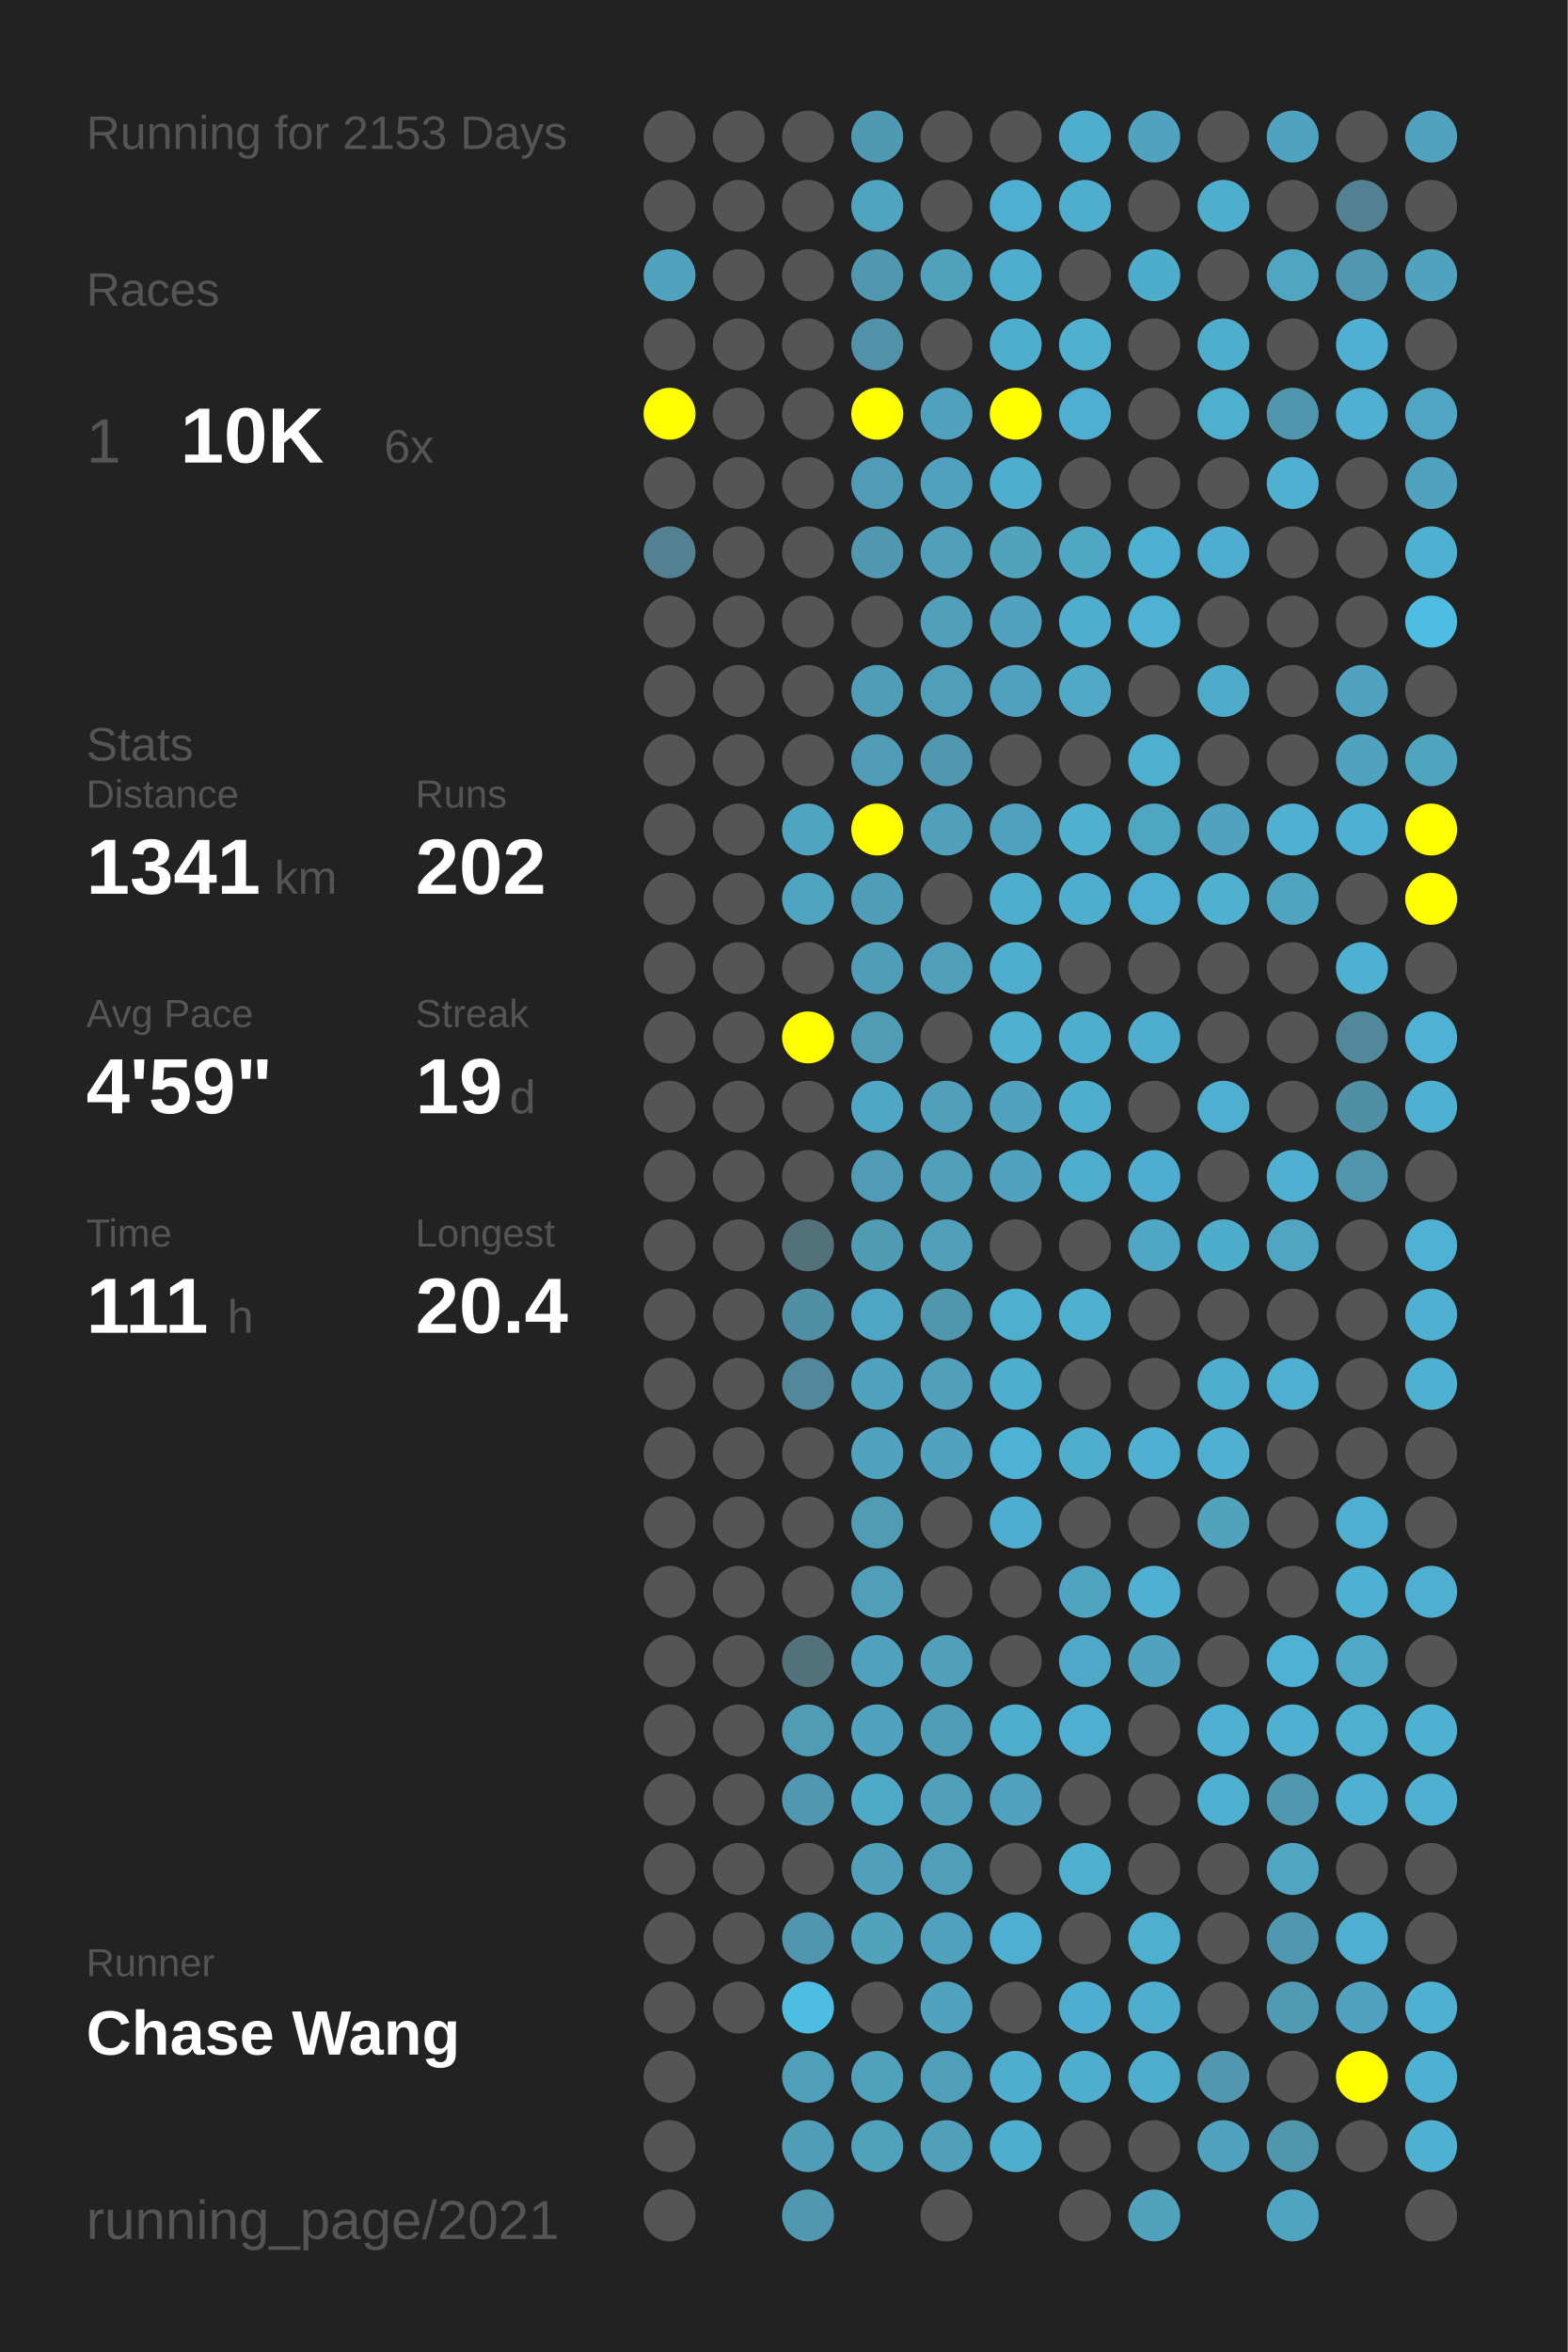
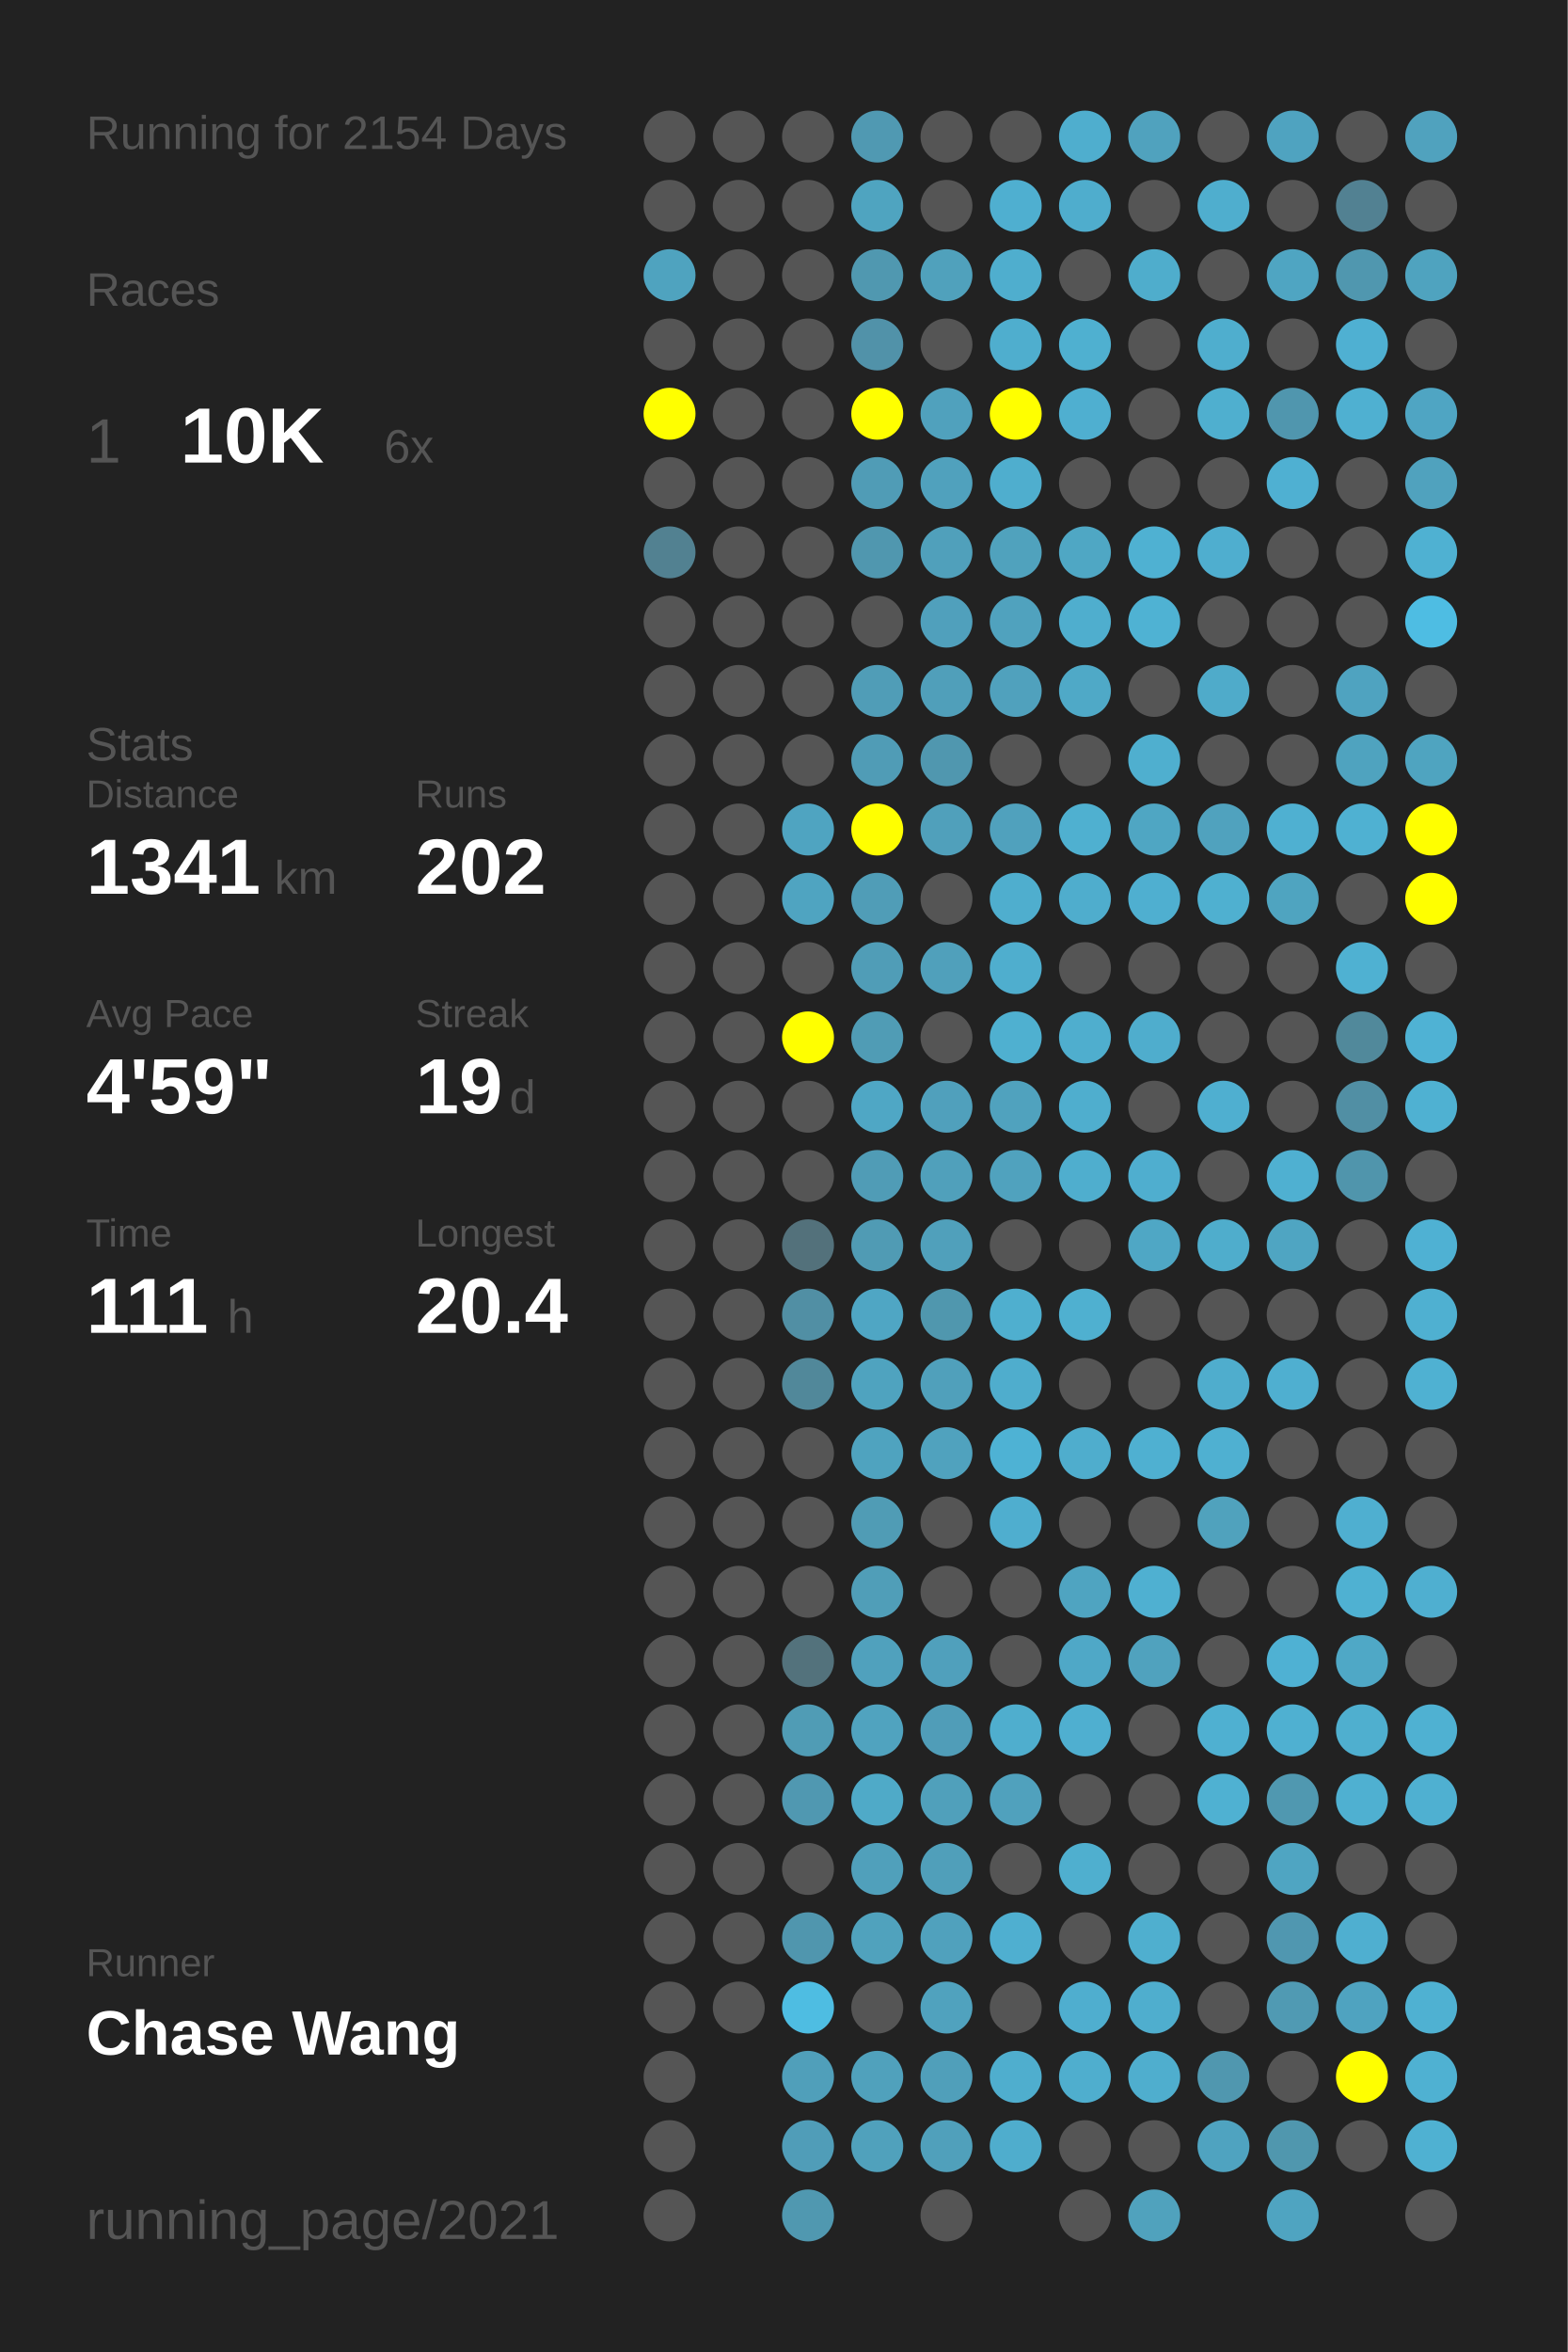
<svg xmlns="http://www.w3.org/2000/svg" baseProfile="full" height="300mm" version="1.1" viewBox="0,0,200,300" width="200mm">
  <defs />
  <rect fill="#222222" height="300" width="200" x="0" y="0" />
-   <text fill="#555555" style="font-size:6px; font-family:Arial;" x="11" y="19">Running for 2153 Days</text>
+   <text fill="#555555" style="font-size:6px; font-family:Arial;" x="11" y="19">Running for 2154 Days</text>
  <text fill="#555555" style="font-size:6px; font-family:Arial;" x="11" y="39">Races</text>
  <text fill="#555555" style="font-size:8px; font-family:Arial;" x="11" y="59">1</text>
  <text fill="#FFFFFF" style="font-size:10px; font-family:Arial; font-weight:bold;" x="23" y="59">10K</text>
  <text fill="#555555" style="font-size:6px; font-family:Arial;" x="49" y="59">6x</text>
  <text fill="#555555" style="font-size:6px; font-family:Arial;" x="11" y="97">Stats</text>
  <text fill="#555555" style="font-size:5px; font-family:Arial;" x="11" y="103">Distance</text>
  <text fill="#FFFFFF" style="font-size:10px; font-family:Arial; font-weight:bold;" x="11" y="114">1341</text>
  <text fill="#555555" style="font-size:6px; font-family:Arial;" x="35" y="114">km</text>
  <text fill="#555555" style="font-size:5px; font-family:Arial;" x="53" y="103">Runs</text>
  <text fill="#FFFFFF" style="font-size:10px; font-family:Arial; font-weight:bold;" x="53" y="114">202</text>
  <text fill="#555555" style="font-size:5px; font-family:Arial;" x="11" y="131">Avg Pace</text>
  <text fill="#FFFFFF" style="font-size:10px; font-family:Arial; font-weight:bold;" x="11" y="142">4'59"</text>
  <text fill="#555555" style="font-size:5px; font-family:Arial;" x="53" y="131">Streak</text>
  <text fill="#FFFFFF" style="font-size:10px; font-family:Arial; font-weight:bold;" x="53" y="142">19</text>
  <text fill="#555555" style="font-size:6px; font-family:Arial;" x="65" y="142">d</text>
  <text fill="#555555" style="font-size:5px; font-family:Arial;" x="11" y="159">Time</text>
  <text fill="#FFFFFF" style="font-size:10px; font-family:Arial; font-weight:bold;" x="11" y="170">111</text>
  <text fill="#555555" style="font-size:6px; font-family:Arial;" x="29" y="170">h</text>
  <text fill="#555555" style="font-size:5px; font-family:Arial;" x="53" y="159">Longest</text>
  <text fill="#FFFFFF" style="font-size:10px; font-family:Arial; font-weight:bold;" x="53" y="170">20.4</text>
  <text fill="#555555" style="font-size:5px; font-family:Arial;" x="11" y="252.065">Runner</text>
  <text fill="#FFFFFF" style="font-size:8px; font-family:Arial; font-weight:bold;" x="11" y="262.065">Chase Wang</text>
  <text fill="#555555" style="font-size:7px; font-family:Arial;" x="11" y="285.581">running_page/2021</text>
  <circle cx="85.417" cy="17.419" fill="#555555" r="3.312" />
  <circle cx="85.417" cy="26.258" fill="#555555" r="3.312" />
  <circle cx="85.417" cy="35.097" fill="#4fa3bf" r="3.312" />
  <circle cx="85.417" cy="43.935" fill="#555555" r="3.312" />
  <circle cx="85.417" cy="52.774" fill="#FFFF00" r="3.312" />
  <circle cx="85.417" cy="61.613" fill="#555555" r="3.312" />
  <circle cx="85.417" cy="70.452" fill="#528191" r="3.312" />
  <circle cx="85.417" cy="79.29" fill="#555555" r="3.312" />
  <circle cx="85.417" cy="88.129" fill="#555555" r="3.312" />
  <circle cx="85.417" cy="96.968" fill="#555555" r="3.312" />
  <circle cx="85.417" cy="105.806" fill="#555555" r="3.312" />
  <circle cx="85.417" cy="114.645" fill="#555555" r="3.312" />
  <circle cx="85.417" cy="123.484" fill="#555555" r="3.312" />
  <circle cx="85.417" cy="132.323" fill="#555555" r="3.312" />
  <circle cx="85.417" cy="141.161" fill="#555555" r="3.312" />
  <circle cx="85.417" cy="150" fill="#555555" r="3.312" />
  <circle cx="85.417" cy="158.839" fill="#555555" r="3.312" />
  <circle cx="85.417" cy="167.677" fill="#555555" r="3.312" />
  <circle cx="85.417" cy="176.516" fill="#555555" r="3.312" />
  <circle cx="85.417" cy="185.355" fill="#555555" r="3.312" />
  <circle cx="85.417" cy="194.194" fill="#555555" r="3.312" />
  <circle cx="85.417" cy="203.032" fill="#555555" r="3.312" />
  <circle cx="85.417" cy="211.871" fill="#555555" r="3.312" />
  <circle cx="85.417" cy="220.71" fill="#555555" r="3.312" />
  <circle cx="85.417" cy="229.548" fill="#555555" r="3.312" />
  <circle cx="85.417" cy="238.387" fill="#555555" r="3.312" />
  <circle cx="85.417" cy="247.226" fill="#555555" r="3.312" />
  <circle cx="85.417" cy="256.065" fill="#555555" r="3.312" />
  <circle cx="85.417" cy="264.903" fill="#555555" r="3.312" />
  <circle cx="85.417" cy="273.742" fill="#555555" r="3.312" />
  <circle cx="85.417" cy="282.581" fill="#555555" r="3.312" />
  <circle cx="94.25" cy="17.419" fill="#555555" r="3.312" />
  <circle cx="94.25" cy="26.258" fill="#555555" r="3.312" />
  <circle cx="94.25" cy="35.097" fill="#555555" r="3.312" />
  <circle cx="94.25" cy="43.935" fill="#555555" r="3.312" />
  <circle cx="94.25" cy="52.774" fill="#555555" r="3.312" />
  <circle cx="94.25" cy="61.613" fill="#555555" r="3.312" />
  <circle cx="94.25" cy="70.452" fill="#555555" r="3.312" />
  <circle cx="94.25" cy="79.29" fill="#555555" r="3.312" />
  <circle cx="94.25" cy="88.129" fill="#555555" r="3.312" />
  <circle cx="94.25" cy="96.968" fill="#555555" r="3.312" />
  <circle cx="94.25" cy="105.806" fill="#555555" r="3.312" />
  <circle cx="94.25" cy="114.645" fill="#555555" r="3.312" />
  <circle cx="94.25" cy="123.484" fill="#555555" r="3.312" />
  <circle cx="94.25" cy="132.323" fill="#555555" r="3.312" />
  <circle cx="94.25" cy="141.161" fill="#555555" r="3.312" />
  <circle cx="94.25" cy="150" fill="#555555" r="3.312" />
  <circle cx="94.25" cy="158.839" fill="#555555" r="3.312" />
  <circle cx="94.25" cy="167.677" fill="#555555" r="3.312" />
  <circle cx="94.25" cy="176.516" fill="#555555" r="3.312" />
  <circle cx="94.25" cy="185.355" fill="#555555" r="3.312" />
  <circle cx="94.25" cy="194.194" fill="#555555" r="3.312" />
  <circle cx="94.25" cy="203.032" fill="#555555" r="3.312" />
  <circle cx="94.25" cy="211.871" fill="#555555" r="3.312" />
  <circle cx="94.25" cy="220.71" fill="#555555" r="3.312" />
  <circle cx="94.25" cy="229.548" fill="#555555" r="3.312" />
  <circle cx="94.25" cy="238.387" fill="#555555" r="3.312" />
  <circle cx="94.25" cy="247.226" fill="#555555" r="3.312" />
  <circle cx="94.25" cy="256.065" fill="#555555" r="3.312" />
  <circle cx="103.083" cy="17.419" fill="#555555" r="3.312" />
  <circle cx="103.083" cy="26.258" fill="#555555" r="3.312" />
  <circle cx="103.083" cy="35.097" fill="#555555" r="3.312" />
  <circle cx="103.083" cy="43.935" fill="#555555" r="3.312" />
  <circle cx="103.083" cy="52.774" fill="#555555" r="3.312" />
  <circle cx="103.083" cy="61.613" fill="#555555" r="3.312" />
  <circle cx="103.083" cy="70.452" fill="#555555" r="3.312" />
  <circle cx="103.083" cy="79.29" fill="#555555" r="3.312" />
  <circle cx="103.083" cy="88.129" fill="#555555" r="3.312" />
  <circle cx="103.083" cy="96.968" fill="#555555" r="3.312" />
  <circle cx="103.083" cy="105.806" fill="#4fa4c1" r="3.312" />
  <circle cx="103.083" cy="114.645" fill="#4fa4c1" r="3.312" />
  <circle cx="103.083" cy="123.484" fill="#555555" r="3.312" />
  <circle cx="103.083" cy="132.323" fill="#FFFF00" r="3.312" />
  <circle cx="103.083" cy="141.161" fill="#555555" r="3.312" />
  <circle cx="103.083" cy="150" fill="#555555" r="3.312" />
  <circle cx="103.083" cy="158.839" fill="#53717b" r="3.312" />
  <circle cx="103.083" cy="167.677" fill="#518fa4" r="3.312" />
  <circle cx="103.083" cy="176.516" fill="#51889a" r="3.312" />
  <circle cx="103.083" cy="185.355" fill="#555555" r="3.312" />
  <circle cx="103.083" cy="194.194" fill="#555555" r="3.312" />
  <circle cx="103.083" cy="203.032" fill="#555555" r="3.312" />
  <circle cx="103.083" cy="211.871" fill="#53727c" r="3.312" />
  <circle cx="103.083" cy="220.71" fill="#509cb5" r="3.312" />
  <circle cx="103.083" cy="229.548" fill="#5098b1" r="3.312" />
  <circle cx="103.083" cy="238.387" fill="#555555" r="3.312" />
  <circle cx="103.083" cy="247.226" fill="#5096ae" r="3.312" />
  <circle cx="103.083" cy="256.065" fill="#4ebde2" r="3.312" />
  <circle cx="103.083" cy="264.903" fill="#509fba" r="3.312" />
  <circle cx="103.083" cy="273.742" fill="#509db8" r="3.312" />
  <circle cx="103.083" cy="282.581" fill="#5098b0" r="3.312" />
  <circle cx="111.917" cy="17.419" fill="#5099b2" r="3.312" />
  <circle cx="111.917" cy="26.258" fill="#4fa4c0" r="3.312" />
  <circle cx="111.917" cy="35.097" fill="#5098b0" r="3.312" />
  <circle cx="111.917" cy="43.935" fill="#5192a9" r="3.312" />
  <circle cx="111.917" cy="52.774" fill="#FFFF00" r="3.312" />
  <circle cx="111.917" cy="61.613" fill="#509cb6" r="3.312" />
  <circle cx="111.917" cy="70.452" fill="#5097af" r="3.312" />
  <circle cx="111.917" cy="79.29" fill="#555555" r="3.312" />
  <circle cx="111.917" cy="88.129" fill="#509db7" r="3.312" />
  <circle cx="111.917" cy="96.968" fill="#509cb6" r="3.312" />
  <circle cx="111.917" cy="105.806" fill="#FFFF00" r="3.312" />
  <circle cx="111.917" cy="114.645" fill="#509db7" r="3.312" />
  <circle cx="111.917" cy="123.484" fill="#509db7" r="3.312" />
  <circle cx="111.917" cy="132.323" fill="#509cb5" r="3.312" />
  <circle cx="111.917" cy="141.161" fill="#4fa7c5" r="3.312" />
  <circle cx="111.917" cy="150" fill="#509cb6" r="3.312" />
  <circle cx="111.917" cy="158.839" fill="#509bb4" r="3.312" />
  <circle cx="111.917" cy="167.677" fill="#4fa6c4" r="3.312" />
  <circle cx="111.917" cy="176.516" fill="#4fa3bf" r="3.312" />
  <circle cx="111.917" cy="185.355" fill="#4fa3bf" r="3.312" />
  <circle cx="111.917" cy="194.194" fill="#509cb5" r="3.312" />
  <circle cx="111.917" cy="203.032" fill="#509eb8" r="3.312" />
  <circle cx="111.917" cy="211.871" fill="#50a1bd" r="3.312" />
  <circle cx="111.917" cy="220.71" fill="#50a3bf" r="3.312" />
  <circle cx="111.917" cy="229.548" fill="#4faac8" r="3.312" />
  <circle cx="111.917" cy="238.387" fill="#50a0bb" r="3.312" />
  <circle cx="111.917" cy="247.226" fill="#50a2bd" r="3.312" />
  <circle cx="111.917" cy="256.065" fill="#555555" r="3.312" />
  <circle cx="111.917" cy="264.903" fill="#50a1bc" r="3.312" />
  <circle cx="111.917" cy="273.742" fill="#50a1bc" r="3.312" />
  <circle cx="120.75" cy="17.419" fill="#555555" r="3.312" />
  <circle cx="120.75" cy="26.258" fill="#555555" r="3.312" />
  <circle cx="120.75" cy="35.097" fill="#50a1bc" r="3.312" />
  <circle cx="120.75" cy="43.935" fill="#555555" r="3.312" />
  <circle cx="120.75" cy="52.774" fill="#50a1bd" r="3.312" />
  <circle cx="120.75" cy="61.613" fill="#50a1bd" r="3.312" />
  <circle cx="120.75" cy="70.452" fill="#50a0bb" r="3.312" />
  <circle cx="120.75" cy="79.29" fill="#50a0bc" r="3.312" />
  <circle cx="120.75" cy="88.129" fill="#509fba" r="3.312" />
  <circle cx="120.75" cy="96.968" fill="#5097af" r="3.312" />
  <circle cx="120.75" cy="105.806" fill="#50a0bb" r="3.312" />
  <circle cx="120.75" cy="114.645" fill="#555555" r="3.312" />
  <circle cx="120.75" cy="123.484" fill="#50a0bb" r="3.312" />
  <circle cx="120.75" cy="132.323" fill="#555555" r="3.312" />
  <circle cx="120.75" cy="141.161" fill="#50a0bc" r="3.312" />
  <circle cx="120.75" cy="150" fill="#50a0bb" r="3.312" />
  <circle cx="120.75" cy="158.839" fill="#50a0bb" r="3.312" />
  <circle cx="120.75" cy="167.677" fill="#5097ae" r="3.312" />
  <circle cx="120.75" cy="176.516" fill="#50a0bb" r="3.312" />
  <circle cx="120.75" cy="185.355" fill="#50a2be" r="3.312" />
  <circle cx="120.75" cy="194.194" fill="#555555" r="3.312" />
  <circle cx="120.75" cy="203.032" fill="#555555" r="3.312" />
  <circle cx="120.75" cy="211.871" fill="#50a0bc" r="3.312" />
  <circle cx="120.75" cy="220.71" fill="#509db8" r="3.312" />
  <circle cx="120.75" cy="229.548" fill="#50a0bb" r="3.312" />
  <circle cx="120.75" cy="238.387" fill="#509fba" r="3.312" />
  <circle cx="120.75" cy="247.226" fill="#50a1bd" r="3.312" />
  <circle cx="120.75" cy="256.065" fill="#50a2be" r="3.312" />
  <circle cx="120.75" cy="264.903" fill="#509fba" r="3.312" />
  <circle cx="120.75" cy="273.742" fill="#50a0bb" r="3.312" />
  <circle cx="120.75" cy="282.581" fill="#555555" r="3.312" />
  <circle cx="129.583" cy="17.419" fill="#555555" r="3.312" />
  <circle cx="129.583" cy="26.258" fill="#4fafd0" r="3.312" />
  <circle cx="129.583" cy="35.097" fill="#4faece" r="3.312" />
  <circle cx="129.583" cy="43.935" fill="#4faece" r="3.312" />
  <circle cx="129.583" cy="52.774" fill="#FFFF00" r="3.312" />
  <circle cx="129.583" cy="61.613" fill="#4faece" r="3.312" />
  <circle cx="129.583" cy="70.452" fill="#50a2bd" r="3.312" />
  <circle cx="129.583" cy="79.29" fill="#50a2be" r="3.312" />
  <circle cx="129.583" cy="88.129" fill="#50a1bd" r="3.312" />
  <circle cx="129.583" cy="96.968" fill="#555555" r="3.312" />
  <circle cx="129.583" cy="105.806" fill="#50a1bd" r="3.312" />
  <circle cx="129.583" cy="114.645" fill="#4faece" r="3.312" />
  <circle cx="129.583" cy="123.484" fill="#4faece" r="3.312" />
  <circle cx="129.583" cy="132.323" fill="#4fb0d0" r="3.312" />
  <circle cx="129.583" cy="141.161" fill="#50a2be" r="3.312" />
  <circle cx="129.583" cy="150" fill="#50a2be" r="3.312" />
  <circle cx="129.583" cy="158.839" fill="#555555" r="3.312" />
  <circle cx="129.583" cy="167.677" fill="#4fafcf" r="3.312" />
  <circle cx="129.583" cy="176.516" fill="#4fadcd" r="3.312" />
  <circle cx="129.583" cy="185.355" fill="#4eb2d4" r="3.312" />
  <circle cx="129.583" cy="194.194" fill="#4faecf" r="3.312" />
  <circle cx="129.583" cy="203.032" fill="#555555" r="3.312" />
  <circle cx="129.583" cy="211.871" fill="#555555" r="3.312" />
  <circle cx="129.583" cy="220.71" fill="#4faece" r="3.312" />
  <circle cx="129.583" cy="229.548" fill="#50a1bd" r="3.312" />
  <circle cx="129.583" cy="238.387" fill="#555555" r="3.312" />
  <circle cx="129.583" cy="247.226" fill="#4fafd0" r="3.312" />
  <circle cx="129.583" cy="256.065" fill="#555555" r="3.312" />
  <circle cx="129.583" cy="264.903" fill="#4faece" r="3.312" />
  <circle cx="129.583" cy="273.742" fill="#4fadcd" r="3.312" />
  <circle cx="138.417" cy="17.419" fill="#4faece" r="3.312" />
  <circle cx="138.417" cy="26.258" fill="#4fadcd" r="3.312" />
  <circle cx="138.417" cy="35.097" fill="#555555" r="3.312" />
  <circle cx="138.417" cy="43.935" fill="#4fb0d0" r="3.312" />
  <circle cx="138.417" cy="52.774" fill="#4fafd0" r="3.312" />
  <circle cx="138.417" cy="61.613" fill="#555555" r="3.312" />
  <circle cx="138.417" cy="70.452" fill="#4fa7c4" r="3.312" />
  <circle cx="138.417" cy="79.29" fill="#4faece" r="3.312" />
  <circle cx="138.417" cy="88.129" fill="#4fa9c7" r="3.312" />
  <circle cx="138.417" cy="96.968" fill="#555555" r="3.312" />
  <circle cx="138.417" cy="105.806" fill="#4fb0d0" r="3.312" />
  <circle cx="138.417" cy="114.645" fill="#4fadcd" r="3.312" />
  <circle cx="138.417" cy="123.484" fill="#555555" r="3.312" />
  <circle cx="138.417" cy="132.323" fill="#4faece" r="3.312" />
  <circle cx="138.417" cy="141.161" fill="#4faece" r="3.312" />
  <circle cx="138.417" cy="150" fill="#4faece" r="3.312" />
  <circle cx="138.417" cy="158.839" fill="#555555" r="3.312" />
  <circle cx="138.417" cy="167.677" fill="#4fb0d0" r="3.312" />
  <circle cx="138.417" cy="176.516" fill="#555555" r="3.312" />
  <circle cx="138.417" cy="185.355" fill="#4fadcd" r="3.312" />
  <circle cx="138.417" cy="194.194" fill="#555555" r="3.312" />
  <circle cx="138.417" cy="203.032" fill="#4fa4c1" r="3.312" />
  <circle cx="138.417" cy="211.871" fill="#4fa8c7" r="3.312" />
  <circle cx="138.417" cy="220.71" fill="#4fafd0" r="3.312" />
  <circle cx="138.417" cy="229.548" fill="#555555" r="3.312" />
  <circle cx="138.417" cy="238.387" fill="#4fafcf" r="3.312" />
  <circle cx="138.417" cy="247.226" fill="#555555" r="3.312" />
  <circle cx="138.417" cy="256.065" fill="#4faecf" r="3.312" />
  <circle cx="138.417" cy="264.903" fill="#4faece" r="3.312" />
  <circle cx="138.417" cy="273.742" fill="#555555" r="3.312" />
  <circle cx="138.417" cy="282.581" fill="#555555" r="3.312" />
  <circle cx="147.25" cy="17.419" fill="#50a2be" r="3.312" />
  <circle cx="147.25" cy="26.258" fill="#555555" r="3.312" />
  <circle cx="147.25" cy="35.097" fill="#4fadcc" r="3.312" />
  <circle cx="147.25" cy="43.935" fill="#555555" r="3.312" />
  <circle cx="147.25" cy="52.774" fill="#555555" r="3.312" />
  <circle cx="147.25" cy="61.613" fill="#555555" r="3.312" />
  <circle cx="147.25" cy="70.452" fill="#4fb1d2" r="3.312" />
  <circle cx="147.25" cy="79.29" fill="#4fb2d3" r="3.312" />
  <circle cx="147.25" cy="88.129" fill="#555555" r="3.312" />
  <circle cx="147.25" cy="96.968" fill="#4fafcf" r="3.312" />
  <circle cx="147.25" cy="105.806" fill="#4fa6c3" r="3.312" />
  <circle cx="147.25" cy="114.645" fill="#4fafd0" r="3.312" />
  <circle cx="147.25" cy="123.484" fill="#555555" r="3.312" />
  <circle cx="147.25" cy="132.323" fill="#4fadcd" r="3.312" />
  <circle cx="147.25" cy="141.161" fill="#555555" r="3.312" />
  <circle cx="147.25" cy="150" fill="#4faecf" r="3.312" />
  <circle cx="147.25" cy="158.839" fill="#4fa7c5" r="3.312" />
  <circle cx="147.25" cy="167.677" fill="#555555" r="3.312" />
  <circle cx="147.25" cy="176.516" fill="#555555" r="3.312" />
  <circle cx="147.25" cy="185.355" fill="#4fb0d1" r="3.312" />
  <circle cx="147.25" cy="194.194" fill="#555555" r="3.312" />
  <circle cx="147.25" cy="203.032" fill="#4fb0d1" r="3.312" />
  <circle cx="147.25" cy="211.871" fill="#50a2be" r="3.312" />
  <circle cx="147.25" cy="220.71" fill="#555555" r="3.312" />
  <circle cx="147.25" cy="229.548" fill="#555555" r="3.312" />
  <circle cx="147.25" cy="238.387" fill="#555555" r="3.312" />
  <circle cx="147.25" cy="247.226" fill="#4fafcf" r="3.312" />
  <circle cx="147.25" cy="256.065" fill="#4faece" r="3.312" />
  <circle cx="147.25" cy="264.903" fill="#4faece" r="3.312" />
  <circle cx="147.25" cy="273.742" fill="#555555" r="3.312" />
  <circle cx="147.25" cy="282.581" fill="#50a2bd" r="3.312" />
  <circle cx="156.083" cy="17.419" fill="#555555" r="3.312" />
  <circle cx="156.083" cy="26.258" fill="#4faece" r="3.312" />
  <circle cx="156.083" cy="35.097" fill="#555555" r="3.312" />
  <circle cx="156.083" cy="43.935" fill="#4faece" r="3.312" />
  <circle cx="156.083" cy="52.774" fill="#4fafcf" r="3.312" />
  <circle cx="156.083" cy="61.613" fill="#555555" r="3.312" />
  <circle cx="156.083" cy="70.452" fill="#4faecf" r="3.312" />
  <circle cx="156.083" cy="79.29" fill="#555555" r="3.312" />
  <circle cx="156.083" cy="88.129" fill="#4fabca" r="3.312" />
  <circle cx="156.083" cy="96.968" fill="#555555" r="3.312" />
  <circle cx="156.083" cy="105.806" fill="#50a2be" r="3.312" />
  <circle cx="156.083" cy="114.645" fill="#4fb0d0" r="3.312" />
  <circle cx="156.083" cy="123.484" fill="#555555" r="3.312" />
  <circle cx="156.083" cy="132.323" fill="#555555" r="3.312" />
  <circle cx="156.083" cy="141.161" fill="#4fafd0" r="3.312" />
  <circle cx="156.083" cy="150" fill="#555555" r="3.312" />
  <circle cx="156.083" cy="158.839" fill="#4fadcc" r="3.312" />
  <circle cx="156.083" cy="167.677" fill="#555555" r="3.312" />
  <circle cx="156.083" cy="176.516" fill="#4fadcd" r="3.312" />
  <circle cx="156.083" cy="185.355" fill="#4fb0d1" r="3.312" />
  <circle cx="156.083" cy="194.194" fill="#50a2bd" r="3.312" />
  <circle cx="156.083" cy="203.032" fill="#555555" r="3.312" />
  <circle cx="156.083" cy="211.871" fill="#555555" r="3.312" />
  <circle cx="156.083" cy="220.71" fill="#4fb0d1" r="3.312" />
  <circle cx="156.083" cy="229.548" fill="#4fb1d2" r="3.312" />
  <circle cx="156.083" cy="238.387" fill="#555555" r="3.312" />
  <circle cx="156.083" cy="247.226" fill="#555555" r="3.312" />
  <circle cx="156.083" cy="256.065" fill="#555555" r="3.312" />
  <circle cx="156.083" cy="264.903" fill="#5097af" r="3.312" />
  <circle cx="156.083" cy="273.742" fill="#4fa3c0" r="3.312" />
  <circle cx="164.917" cy="17.419" fill="#4fa3c0" r="3.312" />
  <circle cx="164.917" cy="26.258" fill="#555555" r="3.312" />
  <circle cx="164.917" cy="35.097" fill="#4fa5c2" r="3.312" />
  <circle cx="164.917" cy="43.935" fill="#555555" r="3.312" />
  <circle cx="164.917" cy="52.774" fill="#5096ae" r="3.312" />
  <circle cx="164.917" cy="61.613" fill="#4fb0d2" r="3.312" />
  <circle cx="164.917" cy="70.452" fill="#555555" r="3.312" />
  <circle cx="164.917" cy="79.29" fill="#555555" r="3.312" />
  <circle cx="164.917" cy="88.129" fill="#555555" r="3.312" />
  <circle cx="164.917" cy="96.968" fill="#555555" r="3.312" />
  <circle cx="164.917" cy="105.806" fill="#4fb0d1" r="3.312" />
  <circle cx="164.917" cy="114.645" fill="#4fa4c0" r="3.312" />
  <circle cx="164.917" cy="123.484" fill="#555555" r="3.312" />
  <circle cx="164.917" cy="132.323" fill="#555555" r="3.312" />
  <circle cx="164.917" cy="141.161" fill="#555555" r="3.312" />
  <circle cx="164.917" cy="150" fill="#4fb0d1" r="3.312" />
  <circle cx="164.917" cy="158.839" fill="#4fa5c2" r="3.312" />
  <circle cx="164.917" cy="167.677" fill="#555555" r="3.312" />
  <circle cx="164.917" cy="176.516" fill="#4fafd0" r="3.312" />
  <circle cx="164.917" cy="185.355" fill="#555555" r="3.312" />
  <circle cx="164.917" cy="194.194" fill="#555555" r="3.312" />
  <circle cx="164.917" cy="203.032" fill="#555555" r="3.312" />
  <circle cx="164.917" cy="211.871" fill="#4fb1d3" r="3.312" />
  <circle cx="164.917" cy="220.71" fill="#4fb0d1" r="3.312" />
  <circle cx="164.917" cy="229.548" fill="#5098b0" r="3.312" />
  <circle cx="164.917" cy="238.387" fill="#4fa5c2" r="3.312" />
  <circle cx="164.917" cy="247.226" fill="#5097b0" r="3.312" />
  <circle cx="164.917" cy="256.065" fill="#509ab3" r="3.312" />
  <circle cx="164.917" cy="264.903" fill="#555555" r="3.312" />
  <circle cx="164.917" cy="273.742" fill="#5097ae" r="3.312" />
  <circle cx="164.917" cy="282.581" fill="#4fa4c1" r="3.312" />
  <circle cx="173.75" cy="17.419" fill="#555555" r="3.312" />
  <circle cx="173.75" cy="26.258" fill="#528192" r="3.312" />
  <circle cx="173.75" cy="35.097" fill="#5097af" r="3.312" />
  <circle cx="173.75" cy="43.935" fill="#4fb0d2" r="3.312" />
  <circle cx="173.75" cy="52.774" fill="#4fb0d1" r="3.312" />
  <circle cx="173.75" cy="61.613" fill="#555555" r="3.312" />
  <circle cx="173.75" cy="70.452" fill="#555555" r="3.312" />
  <circle cx="173.75" cy="79.29" fill="#555555" r="3.312" />
  <circle cx="173.75" cy="88.129" fill="#4fa3c0" r="3.312" />
  <circle cx="173.75" cy="96.968" fill="#4fa3bf" r="3.312" />
  <circle cx="173.75" cy="105.806" fill="#4fb1d2" r="3.312" />
  <circle cx="173.75" cy="114.645" fill="#555555" r="3.312" />
  <circle cx="173.75" cy="123.484" fill="#4fb1d2" r="3.312" />
  <circle cx="173.75" cy="132.323" fill="#51899b" r="3.312" />
  <circle cx="173.75" cy="141.161" fill="#518fa4" r="3.312" />
  <circle cx="173.75" cy="150" fill="#5095ac" r="3.312" />
  <circle cx="173.75" cy="158.839" fill="#555555" r="3.312" />
  <circle cx="173.75" cy="167.677" fill="#555555" r="3.312" />
  <circle cx="173.75" cy="176.516" fill="#555555" r="3.312" />
  <circle cx="173.75" cy="185.355" fill="#555555" r="3.312" />
  <circle cx="173.75" cy="194.194" fill="#4fafd0" r="3.312" />
  <circle cx="173.75" cy="203.032" fill="#4fb1d2" r="3.312" />
  <circle cx="173.75" cy="211.871" fill="#4fa8c6" r="3.312" />
  <circle cx="173.75" cy="220.71" fill="#4fafcf" r="3.312" />
  <circle cx="173.75" cy="229.548" fill="#4fb0d1" r="3.312" />
  <circle cx="173.75" cy="238.387" fill="#555555" r="3.312" />
  <circle cx="173.75" cy="247.226" fill="#4fafd0" r="3.312" />
  <circle cx="173.75" cy="256.065" fill="#4fa3c0" r="3.312" />
  <circle cx="173.75" cy="264.903" fill="#FFFF00" r="3.312" />
  <circle cx="173.75" cy="273.742" fill="#555555" r="3.312" />
  <circle cx="182.583" cy="17.419" fill="#50a2be" r="3.312" />
  <circle cx="182.583" cy="26.258" fill="#555555" r="3.312" />
  <circle cx="182.583" cy="35.097" fill="#4fa3bf" r="3.312" />
  <circle cx="182.583" cy="43.935" fill="#555555" r="3.312" />
  <circle cx="182.583" cy="52.774" fill="#4fa5c3" r="3.312" />
  <circle cx="182.583" cy="61.613" fill="#50a2be" r="3.312" />
  <circle cx="182.583" cy="70.452" fill="#4fb1d2" r="3.312" />
  <circle cx="182.583" cy="79.29" fill="#4ebde3" r="3.312" />
  <circle cx="182.583" cy="88.129" fill="#555555" r="3.312" />
  <circle cx="182.583" cy="96.968" fill="#4fa4c0" r="3.312" />
  <circle cx="182.583" cy="105.806" fill="#FFFF00" r="3.312" />
  <circle cx="182.583" cy="114.645" fill="#FFFF00" r="3.312" />
  <circle cx="182.583" cy="123.484" fill="#555555" r="3.312" />
  <circle cx="182.583" cy="132.323" fill="#4fb2d4" r="3.312" />
  <circle cx="182.583" cy="141.161" fill="#4fb1d2" r="3.312" />
  <circle cx="182.583" cy="150" fill="#555555" r="3.312" />
  <circle cx="182.583" cy="158.839" fill="#4fb1d3" r="3.312" />
  <circle cx="182.583" cy="167.677" fill="#4fb0d1" r="3.312" />
  <circle cx="182.583" cy="176.516" fill="#4fb1d2" r="3.312" />
  <circle cx="182.583" cy="185.355" fill="#555555" r="3.312" />
  <circle cx="182.583" cy="194.194" fill="#555555" r="3.312" />
  <circle cx="182.583" cy="203.032" fill="#4fafd0" r="3.312" />
  <circle cx="182.583" cy="211.871" fill="#555555" r="3.312" />
  <circle cx="182.583" cy="220.71" fill="#4fb1d2" r="3.312" />
  <circle cx="182.583" cy="229.548" fill="#4fb0d1" r="3.312" />
  <circle cx="182.583" cy="238.387" fill="#555555" r="3.312" />
  <circle cx="182.583" cy="247.226" fill="#555555" r="3.312" />
  <circle cx="182.583" cy="256.065" fill="#4fb1d2" r="3.312" />
  <circle cx="182.583" cy="264.903" fill="#4fb1d2" r="3.312" />
  <circle cx="182.583" cy="273.742" fill="#4fb1d2" r="3.312" />
  <circle cx="182.583" cy="282.581" fill="#555555" r="3.312" />
</svg>
